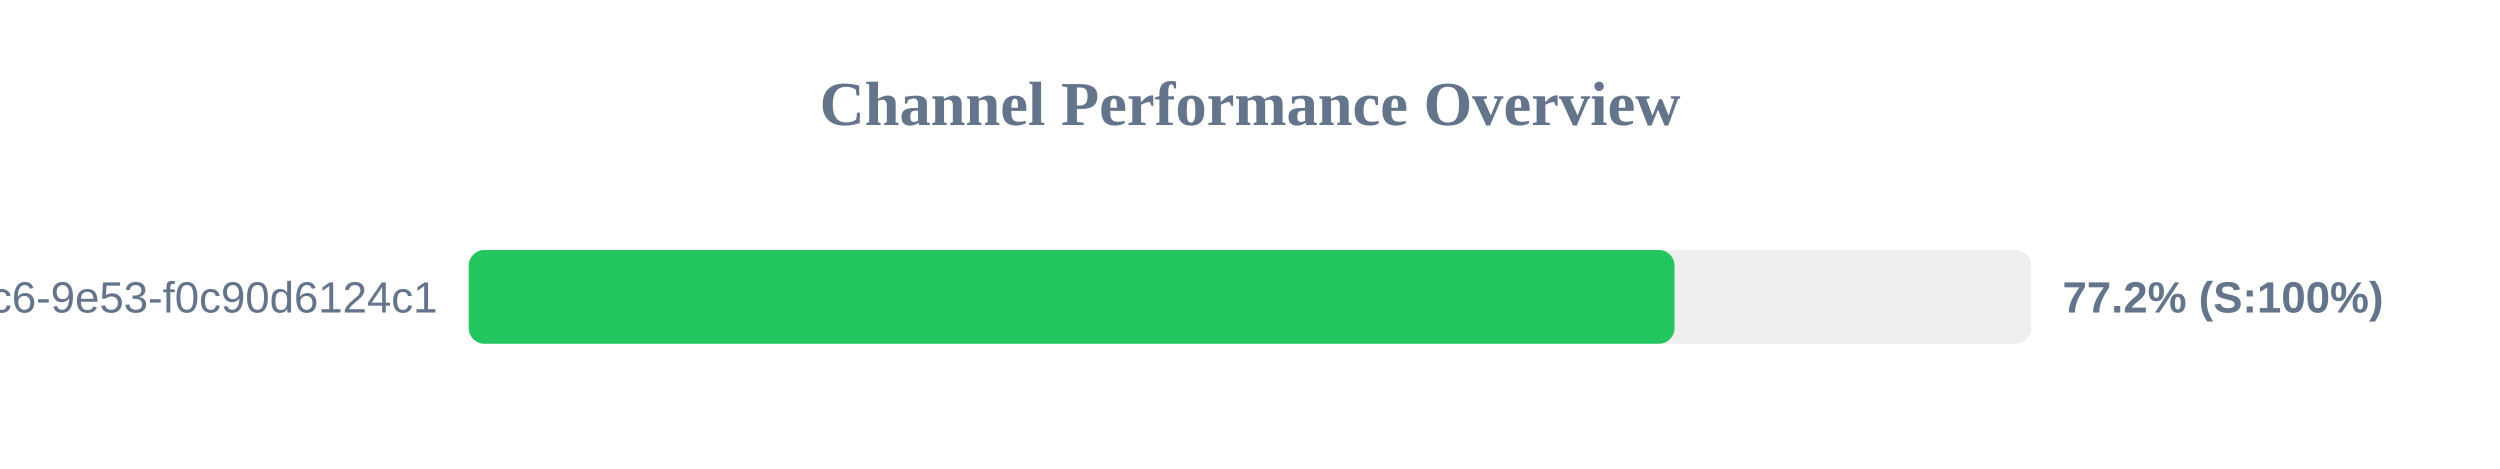
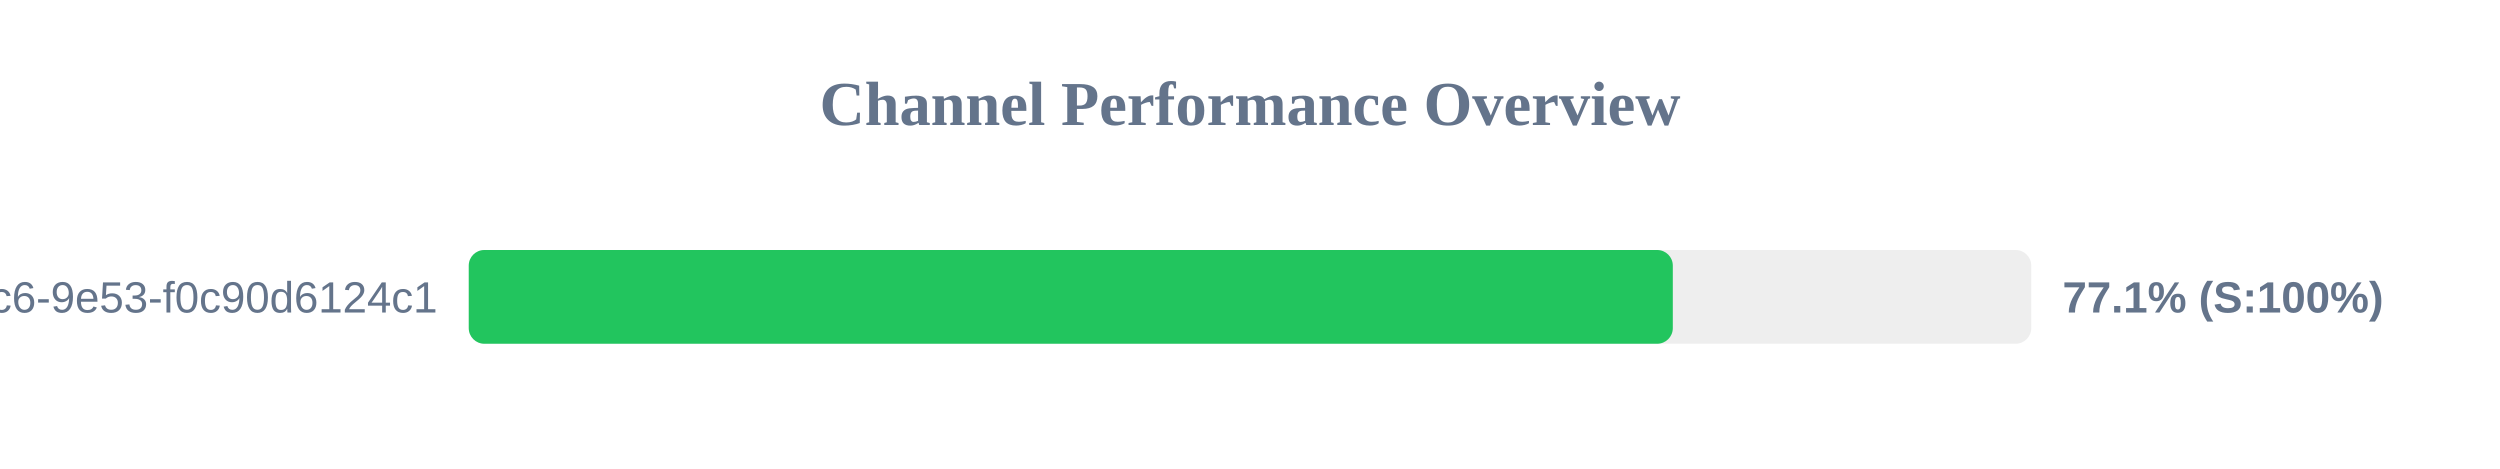
<svg xmlns="http://www.w3.org/2000/svg" width="800" height="150" version="1.1">
  <style>
        .row { font: 14px Arial; fill: #64748b; }
        .score { font: bold 14px Arial; fill: #64748b; }
    </style>
  <text x="400" y="40" text-anchor="middle" font-size="20px" font-weight="bold" fill="#64748b">Channel Performance Overview</text>
  <rect x="150" y="80" width="500" height="30" fill="#eee" rx="5" />
-   <rect x="150" y="80" width="385.85" height="30" fill="#22c55e" rx="5" />
+   <rect x="150" y="80" width="385.3" height="30" fill="#22c55e" rx="5" />
  <text x="140" y="100" text-anchor="end" class="row">?uuid=4685eb2a-5ddb-4dc6-9e53-f0c90d6124c1</text>
-   <text x="660" y="100" text-anchor="start" class="score">77.2% (S:100%)</text>
+   <text x="660" y="100" text-anchor="start" class="score">77.1% (S:100%)</text>
</svg>
